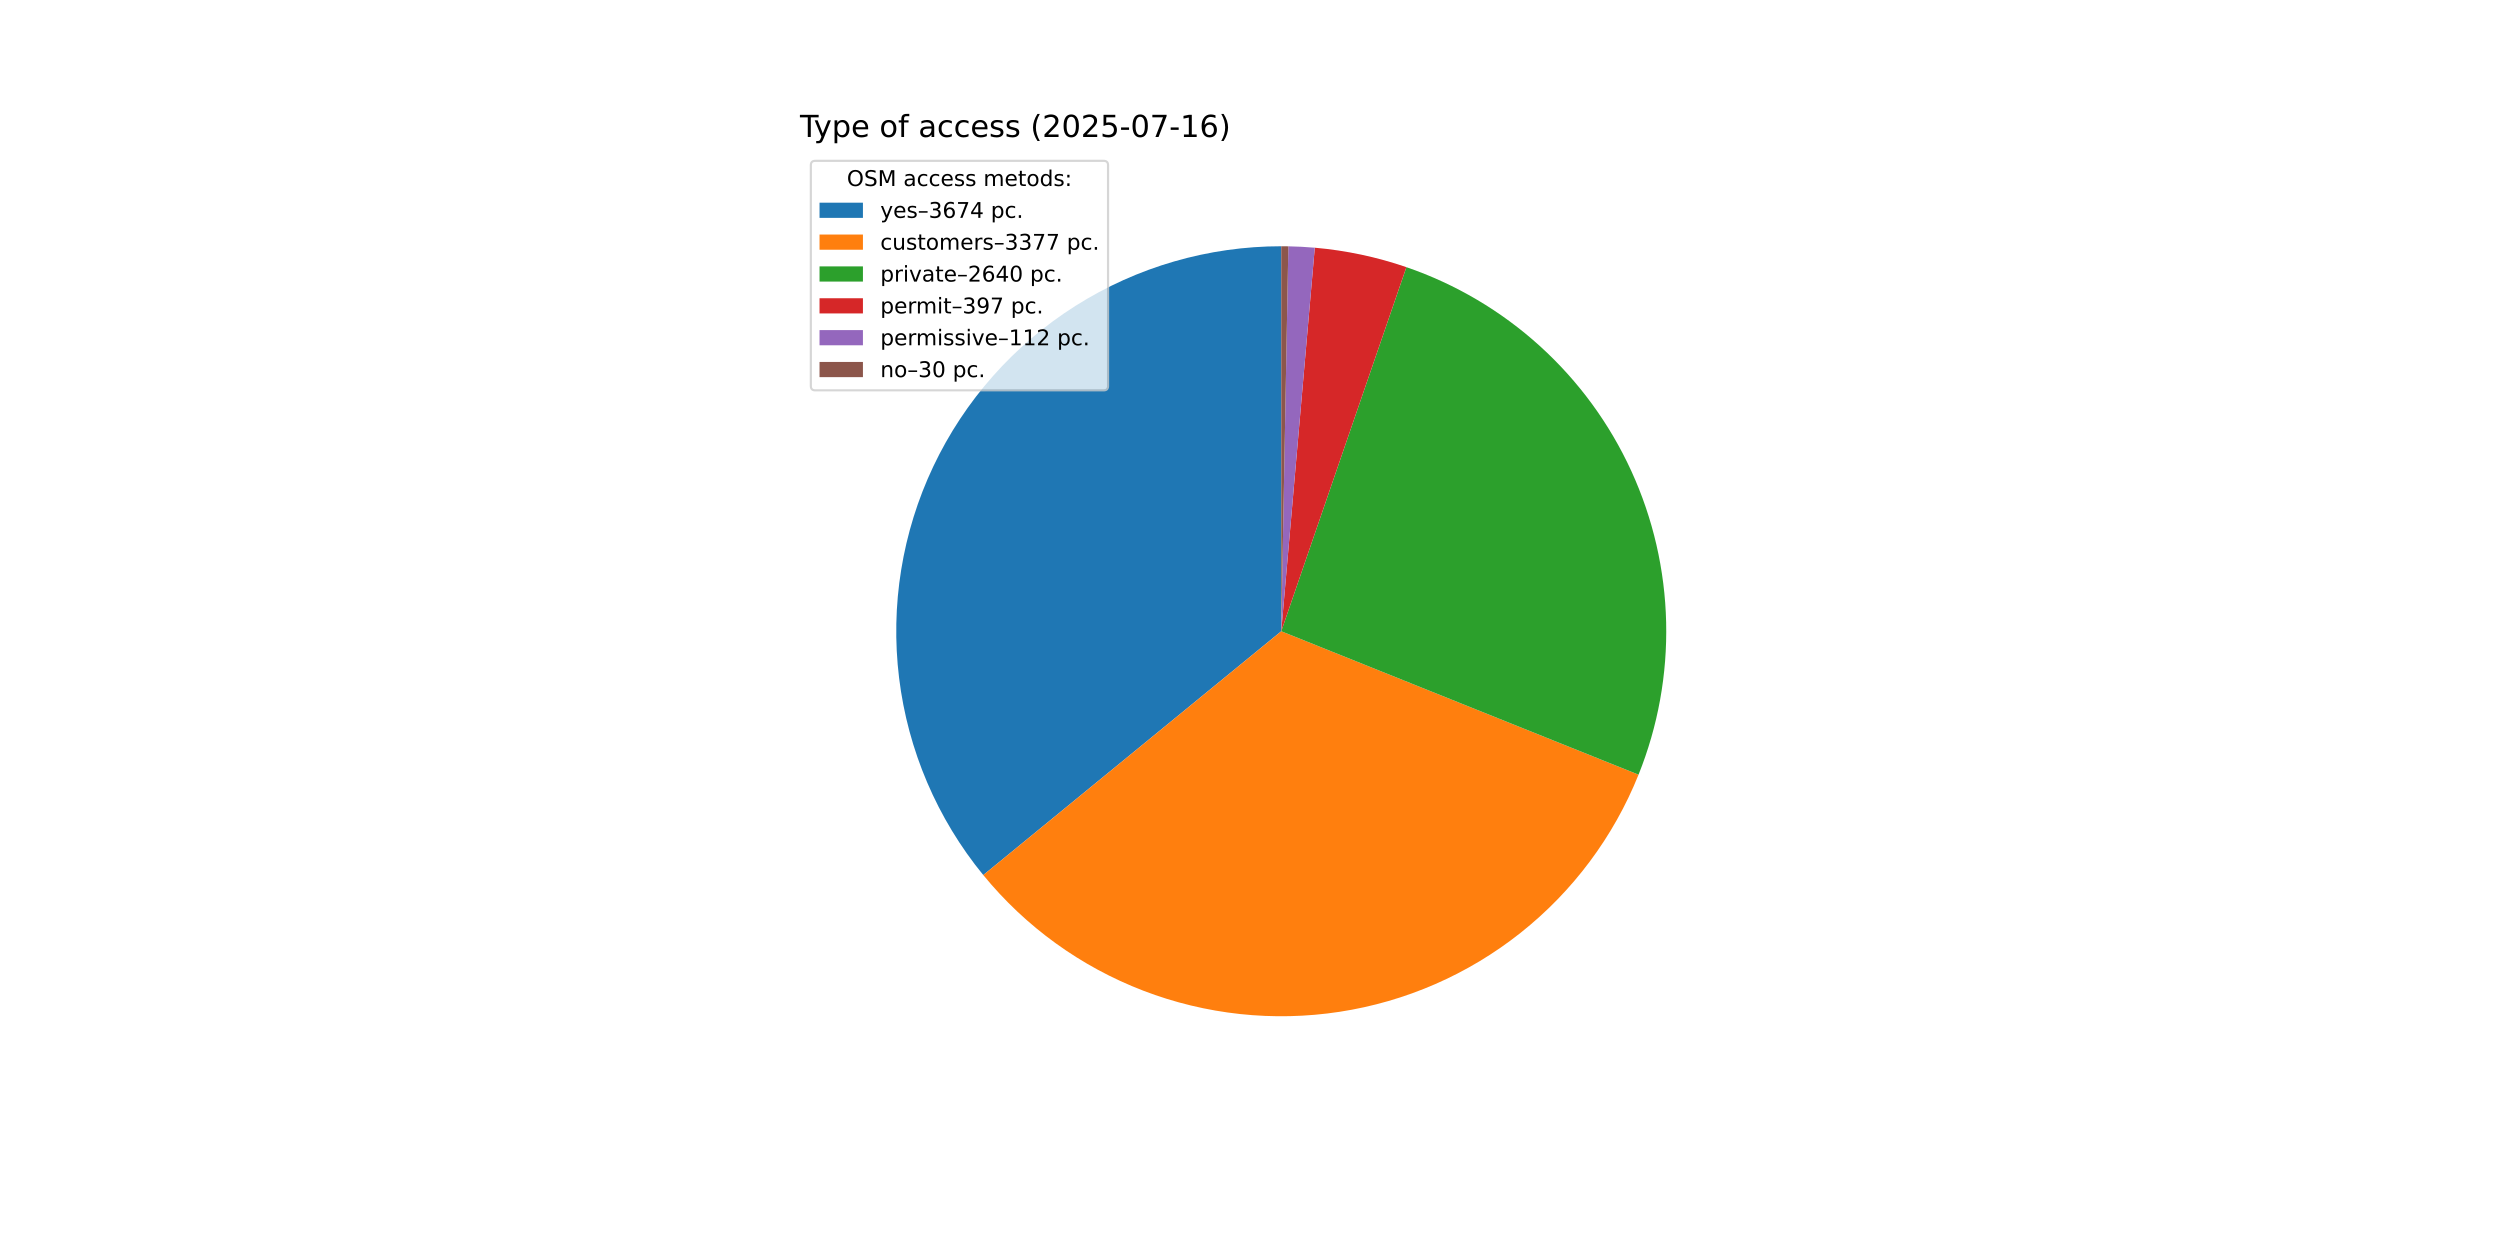
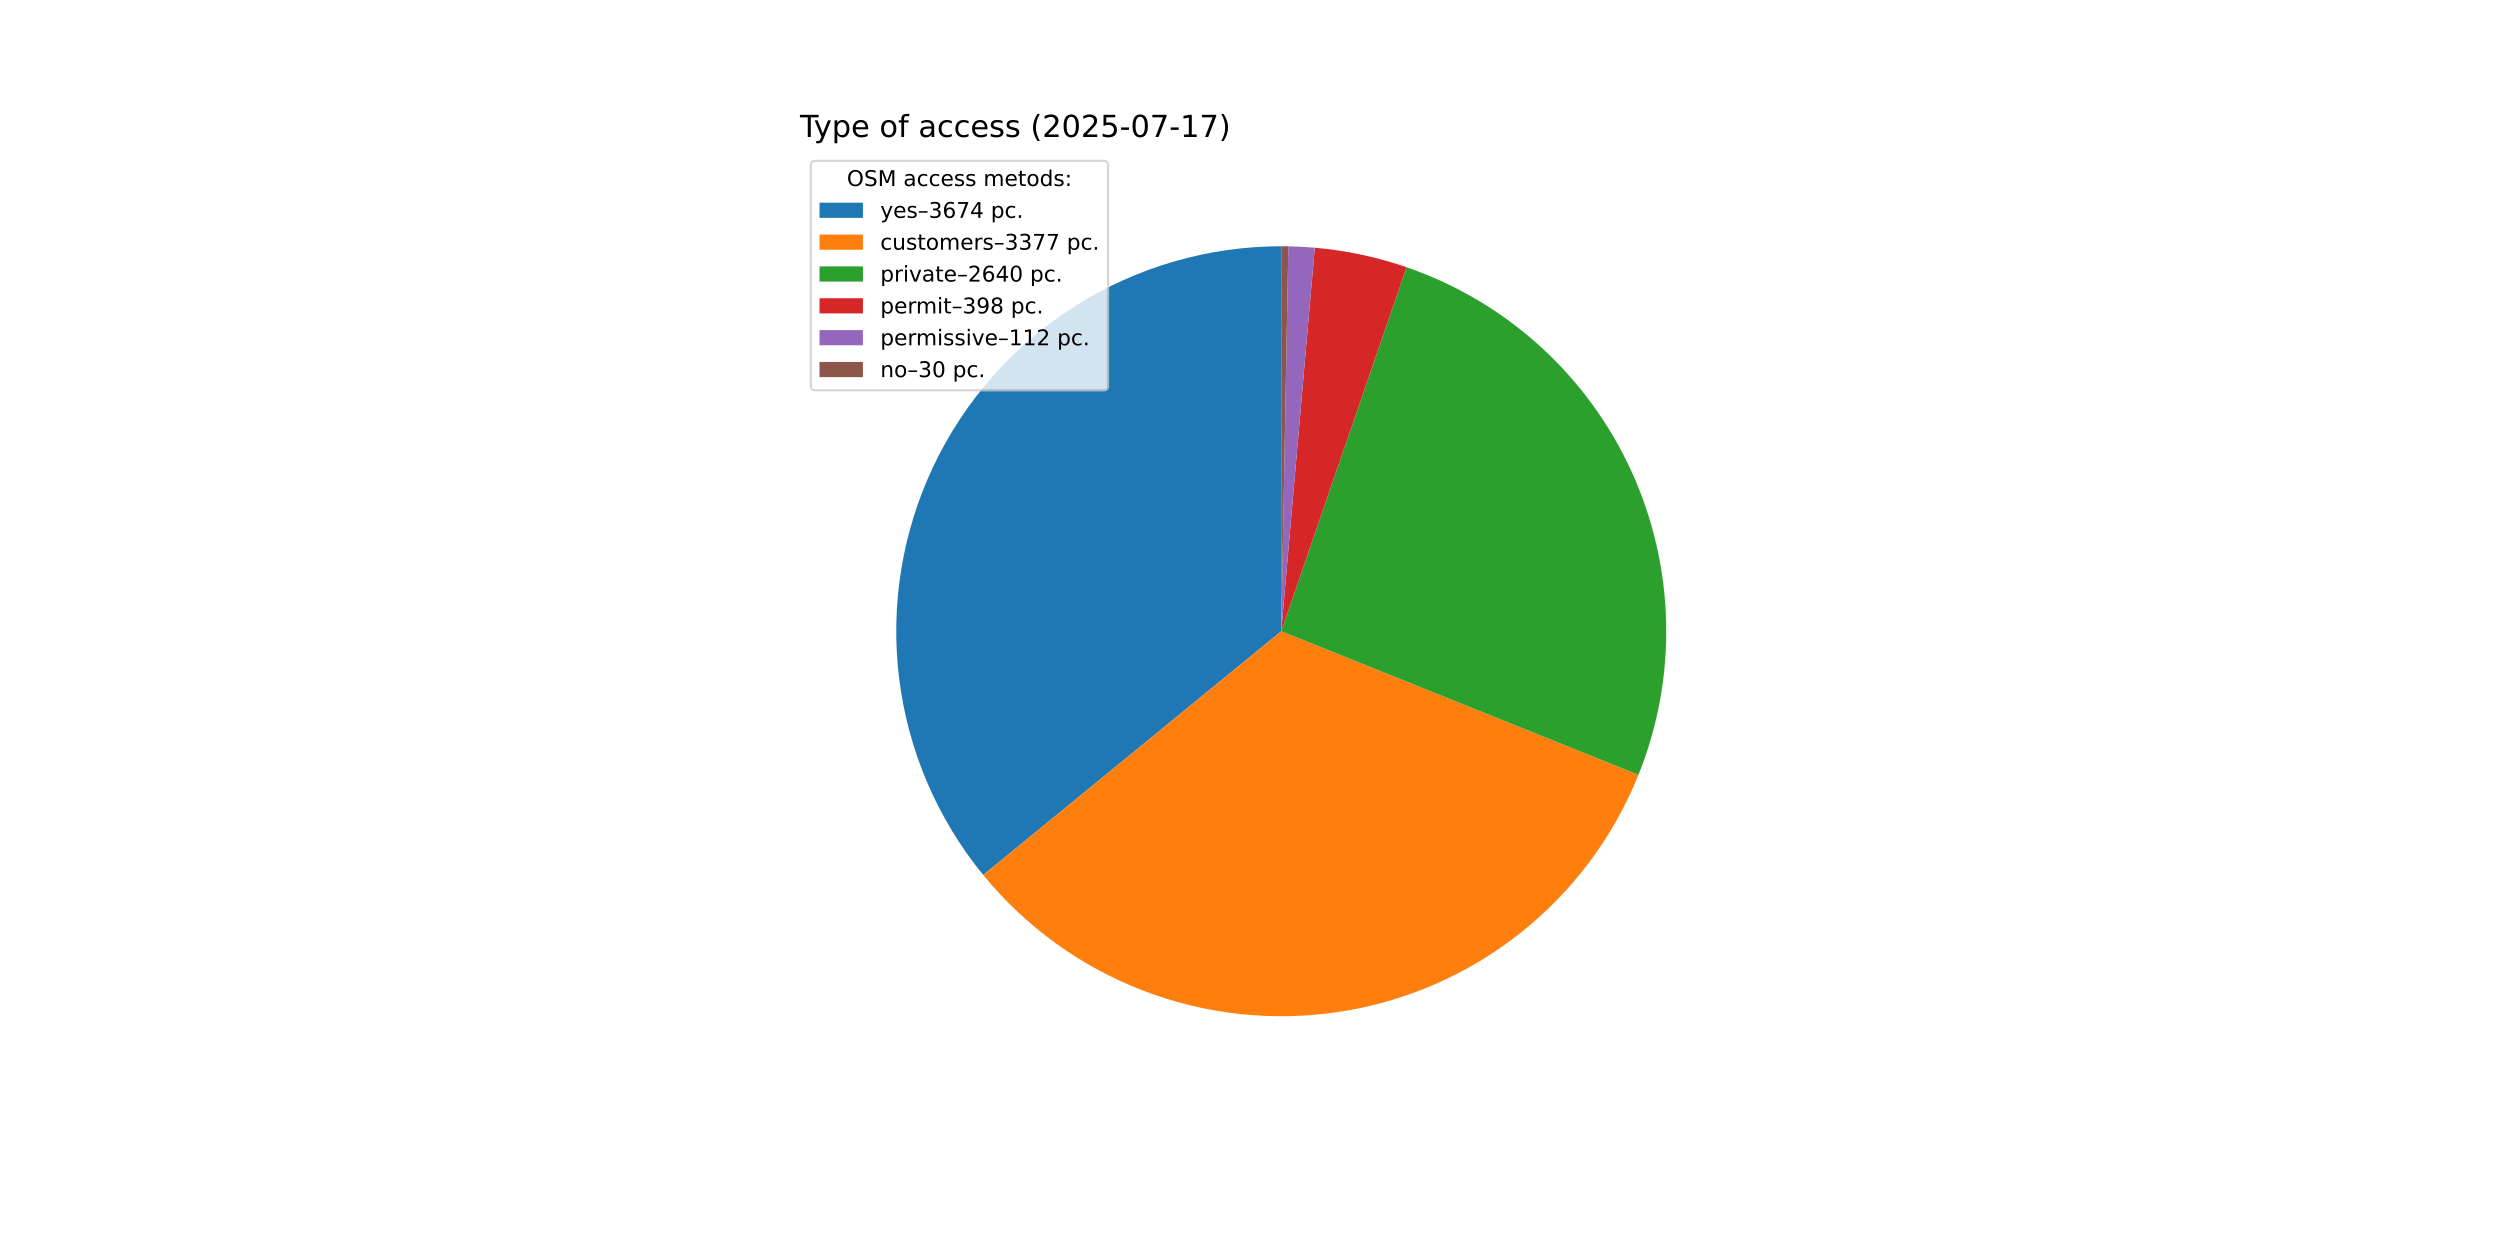
<svg xmlns="http://www.w3.org/2000/svg" xmlns:xlink="http://www.w3.org/1999/xlink" width="1152pt" height="576pt" viewBox="0 0 1152 576" version="1.1">
  <defs>
    <style type="text/css">*{stroke-linejoin: round; stroke-linecap: butt}</style>
  </defs>
  <g id="figure_1">
    <g id="patch_1">
      <path d="M 0 576  L 1152 576  L 1152 0  L 0 0  z " style="fill: #ffffff" />
    </g>
    <g id="axes_1">
      <g id="patch_2">
-         <path d="M 590.4 113.472  C 556.82 113.472 523.92 123.006 495.543 140.961  C 467.165 158.916 444.461 184.564 430.081 214.91  C 415.701 245.255 410.229 279.069 414.302 312.401  C 418.376 345.734 431.831 377.234 453.096 403.224  L 590.4 290.88  z " style="fill: #1f77b4" />
+         <path d="M 590.4 113.472  C 556.823 113.472 523.926 123.004 495.551 140.956  C 467.176 158.907 444.471 184.551 430.09 214.892  C 415.708 245.233 410.231 279.043 414.299 312.372  C 418.366 345.702 431.814 377.202 453.071 403.193  L 590.4 290.88  z " style="fill: #1f77b4" />
      </g>
      <g id="patch_3">
-         <path d="M 453.096 403.224  C 472.622 427.088 498.036 445.455 526.823 456.505  C 555.609 467.555 586.786 470.911 617.265 466.242  C 647.744 461.573 676.485 449.037 700.644 429.876  C 724.802 410.715 743.553 385.583 755.039 356.968  L 590.4 290.88  z " style="fill: #ff7f0e" />
+         <path d="M 453.071 403.193  C 472.59 427.06 497.997 445.431 526.778 456.487  C 555.558 467.544 586.731 470.91 617.208 466.251  C 647.686 461.592 676.429 449.067 700.592 429.917  C 724.755 410.767 743.514 385.645 755.011 357.037  L 590.4 290.88  z " style="fill: #ff7f0e" />
      </g>
      <g id="patch_4">
-         <path d="M 755.039 356.968  C 763.999 334.645 768.327 310.732 767.758 286.685  C 767.19 262.638 761.736 238.957 751.731 217.083  C 741.725 195.209 727.375 175.597 709.554 159.442  C 691.733 143.287 670.811 130.923 648.064 123.105  L 590.4 290.88  z " style="fill: #2ca02c" />
+         <path d="M 755.011 357.037  C 763.98 334.721 768.318 310.812 767.76 286.767  C 767.203 262.723 761.761 239.041 751.768 217.164  C 741.774 195.287 727.435 175.67 709.625 159.507  C 691.815 143.343 670.902 130.969 648.162 123.139  L 590.4 290.88  z " style="fill: #2ca02c" />
      </g>
      <g id="patch_5">
-         <path d="M 648.064 123.105  C 641.244 120.761 634.287 118.835 627.232 117.337  C 620.177 115.84 613.038 114.774 605.853 114.146  L 590.4 290.88  z " style="fill: #d62728" />
+         <path d="M 648.162 123.139  C 641.326 120.785 634.353 118.851 627.282 117.348  C 620.21 115.845 613.054 114.776 605.852 114.146  L 590.4 290.88  z " style="fill: #d62728" />
      </g>
      <g id="patch_6">
-         <path d="M 605.853 114.146  C 603.827 113.969 601.798 113.827 599.766 113.719  C 597.735 113.612 595.702 113.54 593.669 113.502  L 590.4 290.88  z " style="fill: #9467bd" />
+         <path d="M 605.852 114.146  C 603.826 113.969 601.797 113.827 599.766 113.719  C 597.735 113.612 595.702 113.54 593.668 113.502  L 590.4 290.88  z " style="fill: #9467bd" />
      </g>
      <g id="patch_7">
-         <path d="M 593.669 113.502  C 593.124 113.492 592.579 113.485 592.034 113.48  C 591.49 113.475 590.945 113.472 590.4 113.472  L 590.4 290.88  z " style="fill: #8c564b" />
+         <path d="M 593.668 113.502  C 593.124 113.492 592.579 113.485 592.034 113.48  C 591.49 113.475 590.945 113.472 590.4 113.472  L 590.4 290.88  z " style="fill: #8c564b" />
      </g>
      <g id="matplotlib.axis_1" />
      <g id="matplotlib.axis_2" />
      <g id="text_1">
        <g transform="translate(368.64 63.12) scale(0.14 -0.14)">
          <defs>
            <path id="DejaVuSans-54" d="M -19 4666  L 3928 4666  L 3928 4134  L 2272 4134  L 2272 0  L 1638 0  L 1638 4134  L -19 4134  L -19 4666  z " transform="scale(0.015625)" />
            <path id="DejaVuSans-79" d="M 2059 -325  Q 1816 -950 1584 -1140  Q 1353 -1331 966 -1331  L 506 -1331  L 506 -850  L 844 -850  Q 1081 -850 1212 -737  Q 1344 -625 1503 -206  L 1606 56  L 191 3500  L 800 3500  L 1894 763  L 2988 3500  L 3597 3500  L 2059 -325  z " transform="scale(0.015625)" />
            <path id="DejaVuSans-70" d="M 1159 525  L 1159 -1331  L 581 -1331  L 581 3500  L 1159 3500  L 1159 2969  Q 1341 3281 1617 3432  Q 1894 3584 2278 3584  Q 2916 3584 3314 3078  Q 3713 2572 3713 1747  Q 3713 922 3314 415  Q 2916 -91 2278 -91  Q 1894 -91 1617 61  Q 1341 213 1159 525  z M 3116 1747  Q 3116 2381 2855 2742  Q 2594 3103 2138 3103  Q 1681 3103 1420 2742  Q 1159 2381 1159 1747  Q 1159 1113 1420 752  Q 1681 391 2138 391  Q 2594 391 2855 752  Q 3116 1113 3116 1747  z " transform="scale(0.015625)" />
            <path id="DejaVuSans-65" d="M 3597 1894  L 3597 1613  L 953 1613  Q 991 1019 1311 708  Q 1631 397 2203 397  Q 2534 397 2845 478  Q 3156 559 3463 722  L 3463 178  Q 3153 47 2828 -22  Q 2503 -91 2169 -91  Q 1331 -91 842 396  Q 353 884 353 1716  Q 353 2575 817 3079  Q 1281 3584 2069 3584  Q 2775 3584 3186 3129  Q 3597 2675 3597 1894  z M 3022 2063  Q 3016 2534 2758 2815  Q 2500 3097 2075 3097  Q 1594 3097 1305 2825  Q 1016 2553 972 2059  L 3022 2063  z " transform="scale(0.015625)" />
            <path id="DejaVuSans-20" transform="scale(0.015625)" />
            <path id="DejaVuSans-6f" d="M 1959 3097  Q 1497 3097 1228 2736  Q 959 2375 959 1747  Q 959 1119 1226 758  Q 1494 397 1959 397  Q 2419 397 2687 759  Q 2956 1122 2956 1747  Q 2956 2369 2687 2733  Q 2419 3097 1959 3097  z M 1959 3584  Q 2709 3584 3137 3096  Q 3566 2609 3566 1747  Q 3566 888 3137 398  Q 2709 -91 1959 -91  Q 1206 -91 779 398  Q 353 888 353 1747  Q 353 2609 779 3096  Q 1206 3584 1959 3584  z " transform="scale(0.015625)" />
            <path id="DejaVuSans-66" d="M 2375 4863  L 2375 4384  L 1825 4384  Q 1516 4384 1395 4259  Q 1275 4134 1275 3809  L 1275 3500  L 2222 3500  L 2222 3053  L 1275 3053  L 1275 0  L 697 0  L 697 3053  L 147 3053  L 147 3500  L 697 3500  L 697 3744  Q 697 4328 969 4595  Q 1241 4863 1831 4863  L 2375 4863  z " transform="scale(0.015625)" />
            <path id="DejaVuSans-61" d="M 2194 1759  Q 1497 1759 1228 1600  Q 959 1441 959 1056  Q 959 750 1161 570  Q 1363 391 1709 391  Q 2188 391 2477 730  Q 2766 1069 2766 1631  L 2766 1759  L 2194 1759  z M 3341 1997  L 3341 0  L 2766 0  L 2766 531  Q 2569 213 2275 61  Q 1981 -91 1556 -91  Q 1019 -91 701 211  Q 384 513 384 1019  Q 384 1609 779 1909  Q 1175 2209 1959 2209  L 2766 2209  L 2766 2266  Q 2766 2663 2505 2880  Q 2244 3097 1772 3097  Q 1472 3097 1187 3025  Q 903 2953 641 2809  L 641 3341  Q 956 3463 1253 3523  Q 1550 3584 1831 3584  Q 2591 3584 2966 3190  Q 3341 2797 3341 1997  z " transform="scale(0.015625)" />
            <path id="DejaVuSans-63" d="M 3122 3366  L 3122 2828  Q 2878 2963 2633 3030  Q 2388 3097 2138 3097  Q 1578 3097 1268 2742  Q 959 2388 959 1747  Q 959 1106 1268 751  Q 1578 397 2138 397  Q 2388 397 2633 464  Q 2878 531 3122 666  L 3122 134  Q 2881 22 2623 -34  Q 2366 -91 2075 -91  Q 1284 -91 818 406  Q 353 903 353 1747  Q 353 2603 823 3093  Q 1294 3584 2113 3584  Q 2378 3584 2631 3529  Q 2884 3475 3122 3366  z " transform="scale(0.015625)" />
            <path id="DejaVuSans-73" d="M 2834 3397  L 2834 2853  Q 2591 2978 2328 3040  Q 2066 3103 1784 3103  Q 1356 3103 1142 2972  Q 928 2841 928 2578  Q 928 2378 1081 2264  Q 1234 2150 1697 2047  L 1894 2003  Q 2506 1872 2764 1633  Q 3022 1394 3022 966  Q 3022 478 2636 193  Q 2250 -91 1575 -91  Q 1294 -91 989 -36  Q 684 19 347 128  L 347 722  Q 666 556 975 473  Q 1284 391 1588 391  Q 1994 391 2212 530  Q 2431 669 2431 922  Q 2431 1156 2273 1281  Q 2116 1406 1581 1522  L 1381 1569  Q 847 1681 609 1914  Q 372 2147 372 2553  Q 372 3047 722 3315  Q 1072 3584 1716 3584  Q 2034 3584 2315 3537  Q 2597 3491 2834 3397  z " transform="scale(0.015625)" />
            <path id="DejaVuSans-28" d="M 1984 4856  Q 1566 4138 1362 3434  Q 1159 2731 1159 2009  Q 1159 1288 1364 580  Q 1569 -128 1984 -844  L 1484 -844  Q 1016 -109 783 600  Q 550 1309 550 2009  Q 550 2706 781 3412  Q 1013 4119 1484 4856  L 1984 4856  z " transform="scale(0.015625)" />
            <path id="DejaVuSans-32" d="M 1228 531  L 3431 531  L 3431 0  L 469 0  L 469 531  Q 828 903 1448 1529  Q 2069 2156 2228 2338  Q 2531 2678 2651 2914  Q 2772 3150 2772 3378  Q 2772 3750 2511 3984  Q 2250 4219 1831 4219  Q 1534 4219 1204 4116  Q 875 4013 500 3803  L 500 4441  Q 881 4594 1212 4672  Q 1544 4750 1819 4750  Q 2544 4750 2975 4387  Q 3406 4025 3406 3419  Q 3406 3131 3298 2873  Q 3191 2616 2906 2266  Q 2828 2175 2409 1742  Q 1991 1309 1228 531  z " transform="scale(0.015625)" />
            <path id="DejaVuSans-30" d="M 2034 4250  Q 1547 4250 1301 3770  Q 1056 3291 1056 2328  Q 1056 1369 1301 889  Q 1547 409 2034 409  Q 2525 409 2770 889  Q 3016 1369 3016 2328  Q 3016 3291 2770 3770  Q 2525 4250 2034 4250  z M 2034 4750  Q 2819 4750 3233 4129  Q 3647 3509 3647 2328  Q 3647 1150 3233 529  Q 2819 -91 2034 -91  Q 1250 -91 836 529  Q 422 1150 422 2328  Q 422 3509 836 4129  Q 1250 4750 2034 4750  z " transform="scale(0.015625)" />
            <path id="DejaVuSans-35" d="M 691 4666  L 3169 4666  L 3169 4134  L 1269 4134  L 1269 2991  Q 1406 3038 1543 3061  Q 1681 3084 1819 3084  Q 2600 3084 3056 2656  Q 3513 2228 3513 1497  Q 3513 744 3044 326  Q 2575 -91 1722 -91  Q 1428 -91 1123 -41  Q 819 9 494 109  L 494 744  Q 775 591 1075 516  Q 1375 441 1709 441  Q 2250 441 2565 725  Q 2881 1009 2881 1497  Q 2881 1984 2565 2268  Q 2250 2553 1709 2553  Q 1456 2553 1204 2497  Q 953 2441 691 2322  L 691 4666  z " transform="scale(0.015625)" />
            <path id="DejaVuSans-2d" d="M 313 2009  L 1997 2009  L 1997 1497  L 313 1497  L 313 2009  z " transform="scale(0.015625)" />
            <path id="DejaVuSans-37" d="M 525 4666  L 3525 4666  L 3525 4397  L 1831 0  L 1172 0  L 2766 4134  L 525 4134  L 525 4666  z " transform="scale(0.015625)" />
            <path id="DejaVuSans-31" d="M 794 531  L 1825 531  L 1825 4091  L 703 3866  L 703 4441  L 1819 4666  L 2450 4666  L 2450 531  L 3481 531  L 3481 0  L 794 0  L 794 531  z " transform="scale(0.015625)" />
-             <path id="DejaVuSans-36" d="M 2113 2584  Q 1688 2584 1439 2293  Q 1191 2003 1191 1497  Q 1191 994 1439 701  Q 1688 409 2113 409  Q 2538 409 2786 701  Q 3034 994 3034 1497  Q 3034 2003 2786 2293  Q 2538 2584 2113 2584  z M 3366 4563  L 3366 3988  Q 3128 4100 2886 4159  Q 2644 4219 2406 4219  Q 1781 4219 1451 3797  Q 1122 3375 1075 2522  Q 1259 2794 1537 2939  Q 1816 3084 2150 3084  Q 2853 3084 3261 2657  Q 3669 2231 3669 1497  Q 3669 778 3244 343  Q 2819 -91 2113 -91  Q 1303 -91 875 529  Q 447 1150 447 2328  Q 447 3434 972 4092  Q 1497 4750 2381 4750  Q 2619 4750 2861 4703  Q 3103 4656 3366 4563  z " transform="scale(0.015625)" />
            <path id="DejaVuSans-29" d="M 513 4856  L 1013 4856  Q 1481 4119 1714 3412  Q 1947 2706 1947 2009  Q 1947 1309 1714 600  Q 1481 -109 1013 -844  L 513 -844  Q 928 -128 1133 580  Q 1338 1288 1338 2009  Q 1338 2731 1133 3434  Q 928 4138 513 4856  z " transform="scale(0.015625)" />
          </defs>
          <use xlink:href="#DejaVuSans-54" />
          <use xlink:href="#DejaVuSans-79" x="45.459" />
          <use xlink:href="#DejaVuSans-70" x="104.639" />
          <use xlink:href="#DejaVuSans-65" x="168.115" />
          <use xlink:href="#DejaVuSans-20" x="229.639" />
          <use xlink:href="#DejaVuSans-6f" x="261.426" />
          <use xlink:href="#DejaVuSans-66" x="322.607" />
          <use xlink:href="#DejaVuSans-20" x="357.812" />
          <use xlink:href="#DejaVuSans-61" x="389.6" />
          <use xlink:href="#DejaVuSans-63" x="450.879" />
          <use xlink:href="#DejaVuSans-63" x="505.859" />
          <use xlink:href="#DejaVuSans-65" x="560.84" />
          <use xlink:href="#DejaVuSans-73" x="622.363" />
          <use xlink:href="#DejaVuSans-73" x="674.463" />
          <use xlink:href="#DejaVuSans-20" x="726.562" />
          <use xlink:href="#DejaVuSans-28" x="758.35" />
          <use xlink:href="#DejaVuSans-32" x="797.363" />
          <use xlink:href="#DejaVuSans-30" x="860.986" />
          <use xlink:href="#DejaVuSans-32" x="924.609" />
          <use xlink:href="#DejaVuSans-35" x="988.232" />
          <use xlink:href="#DejaVuSans-2d" x="1051.855" />
          <use xlink:href="#DejaVuSans-30" x="1087.939" />
          <use xlink:href="#DejaVuSans-37" x="1151.562" />
          <use xlink:href="#DejaVuSans-2d" x="1215.186" />
          <use xlink:href="#DejaVuSans-31" x="1251.27" />
-           <use xlink:href="#DejaVuSans-36" x="1314.893" />
+           <use xlink:href="#DejaVuSans-37" x="1314.893" />
          <use xlink:href="#DejaVuSans-29" x="1378.516" />
        </g>
      </g>
      <g id="legend_1">
        <g id="patch_8">
          <path d="M 375.64 179.867  L 508.592 179.867  Q 510.592 179.867 510.592 177.867  L 510.592 76.12  Q 510.592 74.12 508.592 74.12  L 375.64 74.12  Q 373.64 74.12 373.64 76.12  L 373.64 177.867  Q 373.64 179.867 375.64 179.867  z " style="fill: #ffffff; opacity: 0.8; stroke: #cccccc; stroke-linejoin: miter" />
        </g>
        <g id="text_2">
          <g transform="translate(390.2353 85.71844) scale(0.1 -0.1)">
            <defs>
              <path id="DejaVuSans-4f" d="M 2522 4238  Q 1834 4238 1429 3725  Q 1025 3213 1025 2328  Q 1025 1447 1429 934  Q 1834 422 2522 422  Q 3209 422 3611 934  Q 4013 1447 4013 2328  Q 4013 3213 3611 3725  Q 3209 4238 2522 4238  z M 2522 4750  Q 3503 4750 4090 4092  Q 4678 3434 4678 2328  Q 4678 1225 4090 567  Q 3503 -91 2522 -91  Q 1538 -91 948 565  Q 359 1222 359 2328  Q 359 3434 948 4092  Q 1538 4750 2522 4750  z " transform="scale(0.015625)" />
              <path id="DejaVuSans-53" d="M 3425 4513  L 3425 3897  Q 3066 4069 2747 4153  Q 2428 4238 2131 4238  Q 1616 4238 1336 4038  Q 1056 3838 1056 3469  Q 1056 3159 1242 3001  Q 1428 2844 1947 2747  L 2328 2669  Q 3034 2534 3370 2195  Q 3706 1856 3706 1288  Q 3706 609 3251 259  Q 2797 -91 1919 -91  Q 1588 -91 1214 -16  Q 841 59 441 206  L 441 856  Q 825 641 1194 531  Q 1563 422 1919 422  Q 2459 422 2753 634  Q 3047 847 3047 1241  Q 3047 1584 2836 1778  Q 2625 1972 2144 2069  L 1759 2144  Q 1053 2284 737 2584  Q 422 2884 422 3419  Q 422 4038 858 4394  Q 1294 4750 2059 4750  Q 2388 4750 2728 4690  Q 3069 4631 3425 4513  z " transform="scale(0.015625)" />
              <path id="DejaVuSans-4d" d="M 628 4666  L 1569 4666  L 2759 1491  L 3956 4666  L 4897 4666  L 4897 0  L 4281 0  L 4281 4097  L 3078 897  L 2444 897  L 1241 4097  L 1241 0  L 628 0  L 628 4666  z " transform="scale(0.015625)" />
              <path id="DejaVuSans-6d" d="M 3328 2828  Q 3544 3216 3844 3400  Q 4144 3584 4550 3584  Q 5097 3584 5394 3201  Q 5691 2819 5691 2113  L 5691 0  L 5113 0  L 5113 2094  Q 5113 2597 4934 2840  Q 4756 3084 4391 3084  Q 3944 3084 3684 2787  Q 3425 2491 3425 1978  L 3425 0  L 2847 0  L 2847 2094  Q 2847 2600 2669 2842  Q 2491 3084 2119 3084  Q 1678 3084 1418 2786  Q 1159 2488 1159 1978  L 1159 0  L 581 0  L 581 3500  L 1159 3500  L 1159 2956  Q 1356 3278 1631 3431  Q 1906 3584 2284 3584  Q 2666 3584 2933 3390  Q 3200 3197 3328 2828  z " transform="scale(0.015625)" />
              <path id="DejaVuSans-74" d="M 1172 4494  L 1172 3500  L 2356 3500  L 2356 3053  L 1172 3053  L 1172 1153  Q 1172 725 1289 603  Q 1406 481 1766 481  L 2356 481  L 2356 0  L 1766 0  Q 1100 0 847 248  Q 594 497 594 1153  L 594 3053  L 172 3053  L 172 3500  L 594 3500  L 594 4494  L 1172 4494  z " transform="scale(0.015625)" />
              <path id="DejaVuSans-64" d="M 2906 2969  L 2906 4863  L 3481 4863  L 3481 0  L 2906 0  L 2906 525  Q 2725 213 2448 61  Q 2172 -91 1784 -91  Q 1150 -91 751 415  Q 353 922 353 1747  Q 353 2572 751 3078  Q 1150 3584 1784 3584  Q 2172 3584 2448 3432  Q 2725 3281 2906 2969  z M 947 1747  Q 947 1113 1208 752  Q 1469 391 1925 391  Q 2381 391 2643 752  Q 2906 1113 2906 1747  Q 2906 2381 2643 2742  Q 2381 3103 1925 3103  Q 1469 3103 1208 2742  Q 947 2381 947 1747  z " transform="scale(0.015625)" />
              <path id="DejaVuSans-3a" d="M 750 794  L 1409 794  L 1409 0  L 750 0  L 750 794  z M 750 3309  L 1409 3309  L 1409 2516  L 750 2516  L 750 3309  z " transform="scale(0.015625)" />
            </defs>
            <use xlink:href="#DejaVuSans-4f" />
            <use xlink:href="#DejaVuSans-53" x="78.711" />
            <use xlink:href="#DejaVuSans-4d" x="142.188" />
            <use xlink:href="#DejaVuSans-20" x="228.467" />
            <use xlink:href="#DejaVuSans-61" x="260.254" />
            <use xlink:href="#DejaVuSans-63" x="321.533" />
            <use xlink:href="#DejaVuSans-63" x="376.514" />
            <use xlink:href="#DejaVuSans-65" x="431.494" />
            <use xlink:href="#DejaVuSans-73" x="493.018" />
            <use xlink:href="#DejaVuSans-73" x="545.117" />
            <use xlink:href="#DejaVuSans-20" x="597.217" />
            <use xlink:href="#DejaVuSans-6d" x="629.004" />
            <use xlink:href="#DejaVuSans-65" x="726.416" />
            <use xlink:href="#DejaVuSans-74" x="787.939" />
            <use xlink:href="#DejaVuSans-6f" x="827.148" />
            <use xlink:href="#DejaVuSans-64" x="888.33" />
            <use xlink:href="#DejaVuSans-73" x="951.807" />
            <use xlink:href="#DejaVuSans-3a" x="1003.906" />
          </g>
        </g>
        <g id="patch_9">
          <path d="M 377.64 100.397  L 397.64 100.397  L 397.64 93.397  L 377.64 93.397  z " style="fill: #1f77b4" />
        </g>
        <g id="text_3">
          <g transform="translate(405.64 100.3966) scale(0.1 -0.1)">
            <defs>
              <path id="DejaVuSans-2013" d="M 313 1978  L 2888 1978  L 2888 1528  L 313 1528  L 313 1978  z " transform="scale(0.015625)" />
              <path id="DejaVuSans-33" d="M 2597 2516  Q 3050 2419 3304 2112  Q 3559 1806 3559 1356  Q 3559 666 3084 287  Q 2609 -91 1734 -91  Q 1441 -91 1130 -33  Q 819 25 488 141  L 488 750  Q 750 597 1062 519  Q 1375 441 1716 441  Q 2309 441 2620 675  Q 2931 909 2931 1356  Q 2931 1769 2642 2001  Q 2353 2234 1838 2234  L 1294 2234  L 1294 2753  L 1863 2753  Q 2328 2753 2575 2939  Q 2822 3125 2822 3475  Q 2822 3834 2567 4026  Q 2313 4219 1838 4219  Q 1578 4219 1281 4162  Q 984 4106 628 3988  L 628 4550  Q 988 4650 1302 4700  Q 1616 4750 1894 4750  Q 2613 4750 3031 4423  Q 3450 4097 3450 3541  Q 3450 3153 3228 2886  Q 3006 2619 2597 2516  z " transform="scale(0.015625)" />
+               <path id="DejaVuSans-36" d="M 2113 2584  Q 1688 2584 1439 2293  Q 1191 2003 1191 1497  Q 1191 994 1439 701  Q 1688 409 2113 409  Q 2538 409 2786 701  Q 3034 994 3034 1497  Q 3034 2003 2786 2293  Q 2538 2584 2113 2584  z M 3366 4563  L 3366 3988  Q 3128 4100 2886 4159  Q 2644 4219 2406 4219  Q 1781 4219 1451 3797  Q 1122 3375 1075 2522  Q 1259 2794 1537 2939  Q 1816 3084 2150 3084  Q 2853 3084 3261 2657  Q 3669 2231 3669 1497  Q 3669 778 3244 343  Q 2819 -91 2113 -91  Q 1303 -91 875 529  Q 447 1150 447 2328  Q 447 3434 972 4092  Q 1497 4750 2381 4750  Q 2619 4750 2861 4703  Q 3103 4656 3366 4563  z " transform="scale(0.015625)" />
              <path id="DejaVuSans-34" d="M 2419 4116  L 825 1625  L 2419 1625  L 2419 4116  z M 2253 4666  L 3047 4666  L 3047 1625  L 3713 1625  L 3713 1100  L 3047 1100  L 3047 0  L 2419 0  L 2419 1100  L 313 1100  L 313 1709  L 2253 4666  z " transform="scale(0.015625)" />
              <path id="DejaVuSans-2e" d="M 684 794  L 1344 794  L 1344 0  L 684 0  L 684 794  z " transform="scale(0.015625)" />
            </defs>
            <use xlink:href="#DejaVuSans-79" />
            <use xlink:href="#DejaVuSans-65" x="59.18" />
            <use xlink:href="#DejaVuSans-73" x="120.703" />
            <use xlink:href="#DejaVuSans-2013" x="172.803" />
            <use xlink:href="#DejaVuSans-33" x="222.803" />
            <use xlink:href="#DejaVuSans-36" x="286.426" />
            <use xlink:href="#DejaVuSans-37" x="350.049" />
            <use xlink:href="#DejaVuSans-34" x="413.672" />
            <use xlink:href="#DejaVuSans-20" x="477.295" />
            <use xlink:href="#DejaVuSans-70" x="509.082" />
            <use xlink:href="#DejaVuSans-63" x="572.559" />
            <use xlink:href="#DejaVuSans-2e" x="627.539" />
          </g>
        </g>
        <g id="patch_10">
          <path d="M 377.64 115.075  L 397.64 115.075  L 397.64 108.075  L 377.64 108.075  z " style="fill: #ff7f0e" />
        </g>
        <g id="text_4">
          <g transform="translate(405.64 115.0747) scale(0.1 -0.1)">
            <defs>
              <path id="DejaVuSans-75" d="M 544 1381  L 544 3500  L 1119 3500  L 1119 1403  Q 1119 906 1312 657  Q 1506 409 1894 409  Q 2359 409 2629 706  Q 2900 1003 2900 1516  L 2900 3500  L 3475 3500  L 3475 0  L 2900 0  L 2900 538  Q 2691 219 2414 64  Q 2138 -91 1772 -91  Q 1169 -91 856 284  Q 544 659 544 1381  z M 1991 3584  L 1991 3584  z " transform="scale(0.015625)" />
              <path id="DejaVuSans-72" d="M 2631 2963  Q 2534 3019 2420 3045  Q 2306 3072 2169 3072  Q 1681 3072 1420 2755  Q 1159 2438 1159 1844  L 1159 0  L 581 0  L 581 3500  L 1159 3500  L 1159 2956  Q 1341 3275 1631 3429  Q 1922 3584 2338 3584  Q 2397 3584 2469 3576  Q 2541 3569 2628 3553  L 2631 2963  z " transform="scale(0.015625)" />
            </defs>
            <use xlink:href="#DejaVuSans-63" />
            <use xlink:href="#DejaVuSans-75" x="54.98" />
            <use xlink:href="#DejaVuSans-73" x="118.359" />
            <use xlink:href="#DejaVuSans-74" x="170.459" />
            <use xlink:href="#DejaVuSans-6f" x="209.668" />
            <use xlink:href="#DejaVuSans-6d" x="270.85" />
            <use xlink:href="#DejaVuSans-65" x="368.262" />
            <use xlink:href="#DejaVuSans-72" x="429.785" />
            <use xlink:href="#DejaVuSans-73" x="470.898" />
            <use xlink:href="#DejaVuSans-2013" x="522.998" />
            <use xlink:href="#DejaVuSans-33" x="572.998" />
            <use xlink:href="#DejaVuSans-33" x="636.621" />
            <use xlink:href="#DejaVuSans-37" x="700.244" />
            <use xlink:href="#DejaVuSans-37" x="763.867" />
            <use xlink:href="#DejaVuSans-20" x="827.49" />
            <use xlink:href="#DejaVuSans-70" x="859.277" />
            <use xlink:href="#DejaVuSans-63" x="922.754" />
            <use xlink:href="#DejaVuSans-2e" x="977.734" />
          </g>
        </g>
        <g id="patch_11">
          <path d="M 377.64 129.753  L 397.64 129.753  L 397.64 122.753  L 377.64 122.753  z " style="fill: #2ca02c" />
        </g>
        <g id="text_5">
          <g transform="translate(405.64 129.7528) scale(0.1 -0.1)">
            <defs>
              <path id="DejaVuSans-69" d="M 603 3500  L 1178 3500  L 1178 0  L 603 0  L 603 3500  z M 603 4863  L 1178 4863  L 1178 4134  L 603 4134  L 603 4863  z " transform="scale(0.015625)" />
              <path id="DejaVuSans-76" d="M 191 3500  L 800 3500  L 1894 563  L 2988 3500  L 3597 3500  L 2284 0  L 1503 0  L 191 3500  z " transform="scale(0.015625)" />
            </defs>
            <use xlink:href="#DejaVuSans-70" />
            <use xlink:href="#DejaVuSans-72" x="63.477" />
            <use xlink:href="#DejaVuSans-69" x="104.59" />
            <use xlink:href="#DejaVuSans-76" x="132.373" />
            <use xlink:href="#DejaVuSans-61" x="191.553" />
            <use xlink:href="#DejaVuSans-74" x="252.832" />
            <use xlink:href="#DejaVuSans-65" x="292.041" />
            <use xlink:href="#DejaVuSans-2013" x="353.564" />
            <use xlink:href="#DejaVuSans-32" x="403.564" />
            <use xlink:href="#DejaVuSans-36" x="467.188" />
            <use xlink:href="#DejaVuSans-34" x="530.811" />
            <use xlink:href="#DejaVuSans-30" x="594.434" />
            <use xlink:href="#DejaVuSans-20" x="658.057" />
            <use xlink:href="#DejaVuSans-70" x="689.844" />
            <use xlink:href="#DejaVuSans-63" x="753.32" />
            <use xlink:href="#DejaVuSans-2e" x="808.301" />
          </g>
        </g>
        <g id="patch_12">
          <path d="M 377.64 144.431  L 397.64 144.431  L 397.64 137.431  L 377.64 137.431  z " style="fill: #d62728" />
        </g>
        <g id="text_6">
          <g transform="translate(405.64 144.4309) scale(0.1 -0.1)">
            <defs>
              <path id="DejaVuSans-39" d="M 703 97  L 703 672  Q 941 559 1184 500  Q 1428 441 1663 441  Q 2288 441 2617 861  Q 2947 1281 2994 2138  Q 2813 1869 2534 1725  Q 2256 1581 1919 1581  Q 1219 1581 811 2004  Q 403 2428 403 3163  Q 403 3881 828 4315  Q 1253 4750 1959 4750  Q 2769 4750 3195 4129  Q 3622 3509 3622 2328  Q 3622 1225 3098 567  Q 2575 -91 1691 -91  Q 1453 -91 1209 -44  Q 966 3 703 97  z M 1959 2075  Q 2384 2075 2632 2365  Q 2881 2656 2881 3163  Q 2881 3666 2632 3958  Q 2384 4250 1959 4250  Q 1534 4250 1286 3958  Q 1038 3666 1038 3163  Q 1038 2656 1286 2365  Q 1534 2075 1959 2075  z " transform="scale(0.015625)" />
+               <path id="DejaVuSans-38" d="M 2034 2216  Q 1584 2216 1326 1975  Q 1069 1734 1069 1313  Q 1069 891 1326 650  Q 1584 409 2034 409  Q 2484 409 2743 651  Q 3003 894 3003 1313  Q 3003 1734 2745 1975  Q 2488 2216 2034 2216  z M 1403 2484  Q 997 2584 770 2862  Q 544 3141 544 3541  Q 544 4100 942 4425  Q 1341 4750 2034 4750  Q 2731 4750 3128 4425  Q 3525 4100 3525 3541  Q 3525 3141 3298 2862  Q 3072 2584 2669 2484  Q 3125 2378 3379 2068  Q 3634 1759 3634 1313  Q 3634 634 3220 271  Q 2806 -91 2034 -91  Q 1263 -91 848 271  Q 434 634 434 1313  Q 434 1759 690 2068  Q 947 2378 1403 2484  z M 1172 3481  Q 1172 3119 1398 2916  Q 1625 2713 2034 2713  Q 2441 2713 2670 2916  Q 2900 3119 2900 3481  Q 2900 3844 2670 4047  Q 2441 4250 2034 4250  Q 1625 4250 1398 4047  Q 1172 3844 1172 3481  z " transform="scale(0.015625)" />
            </defs>
            <use xlink:href="#DejaVuSans-70" />
            <use xlink:href="#DejaVuSans-65" x="63.477" />
            <use xlink:href="#DejaVuSans-72" x="125" />
            <use xlink:href="#DejaVuSans-6d" x="164.363" />
            <use xlink:href="#DejaVuSans-69" x="261.775" />
            <use xlink:href="#DejaVuSans-74" x="289.559" />
            <use xlink:href="#DejaVuSans-2013" x="328.768" />
            <use xlink:href="#DejaVuSans-33" x="378.768" />
            <use xlink:href="#DejaVuSans-39" x="442.391" />
-             <use xlink:href="#DejaVuSans-37" x="506.014" />
+             <use xlink:href="#DejaVuSans-38" x="506.014" />
            <use xlink:href="#DejaVuSans-20" x="569.637" />
            <use xlink:href="#DejaVuSans-70" x="601.424" />
            <use xlink:href="#DejaVuSans-63" x="664.9" />
            <use xlink:href="#DejaVuSans-2e" x="719.881" />
          </g>
        </g>
        <g id="patch_13">
          <path d="M 377.64 159.109  L 397.64 159.109  L 397.64 152.109  L 377.64 152.109  z " style="fill: #9467bd" />
        </g>
        <g id="text_7">
          <g transform="translate(405.64 159.1091) scale(0.1 -0.1)">
            <use xlink:href="#DejaVuSans-70" />
            <use xlink:href="#DejaVuSans-65" x="63.477" />
            <use xlink:href="#DejaVuSans-72" x="125" />
            <use xlink:href="#DejaVuSans-6d" x="164.363" />
            <use xlink:href="#DejaVuSans-69" x="261.775" />
            <use xlink:href="#DejaVuSans-73" x="289.559" />
            <use xlink:href="#DejaVuSans-73" x="341.658" />
            <use xlink:href="#DejaVuSans-69" x="393.758" />
            <use xlink:href="#DejaVuSans-76" x="421.541" />
            <use xlink:href="#DejaVuSans-65" x="480.721" />
            <use xlink:href="#DejaVuSans-2013" x="542.244" />
            <use xlink:href="#DejaVuSans-31" x="592.244" />
            <use xlink:href="#DejaVuSans-31" x="655.867" />
            <use xlink:href="#DejaVuSans-32" x="719.49" />
            <use xlink:href="#DejaVuSans-20" x="783.113" />
            <use xlink:href="#DejaVuSans-70" x="814.9" />
            <use xlink:href="#DejaVuSans-63" x="878.377" />
            <use xlink:href="#DejaVuSans-2e" x="933.357" />
          </g>
        </g>
        <g id="patch_14">
          <path d="M 377.64 173.787  L 397.64 173.787  L 397.64 166.787  L 377.64 166.787  z " style="fill: #8c564b" />
        </g>
        <g id="text_8">
          <g transform="translate(405.64 173.7872) scale(0.1 -0.1)">
            <defs>
              <path id="DejaVuSans-6e" d="M 3513 2113  L 3513 0  L 2938 0  L 2938 2094  Q 2938 2591 2744 2837  Q 2550 3084 2163 3084  Q 1697 3084 1428 2787  Q 1159 2491 1159 1978  L 1159 0  L 581 0  L 581 3500  L 1159 3500  L 1159 2956  Q 1366 3272 1645 3428  Q 1925 3584 2291 3584  Q 2894 3584 3203 3211  Q 3513 2838 3513 2113  z " transform="scale(0.015625)" />
            </defs>
            <use xlink:href="#DejaVuSans-6e" />
            <use xlink:href="#DejaVuSans-6f" x="63.379" />
            <use xlink:href="#DejaVuSans-2013" x="124.561" />
            <use xlink:href="#DejaVuSans-33" x="174.561" />
            <use xlink:href="#DejaVuSans-30" x="238.184" />
            <use xlink:href="#DejaVuSans-20" x="301.807" />
            <use xlink:href="#DejaVuSans-70" x="333.594" />
            <use xlink:href="#DejaVuSans-63" x="397.07" />
            <use xlink:href="#DejaVuSans-2e" x="452.051" />
          </g>
        </g>
      </g>
    </g>
  </g>
</svg>
